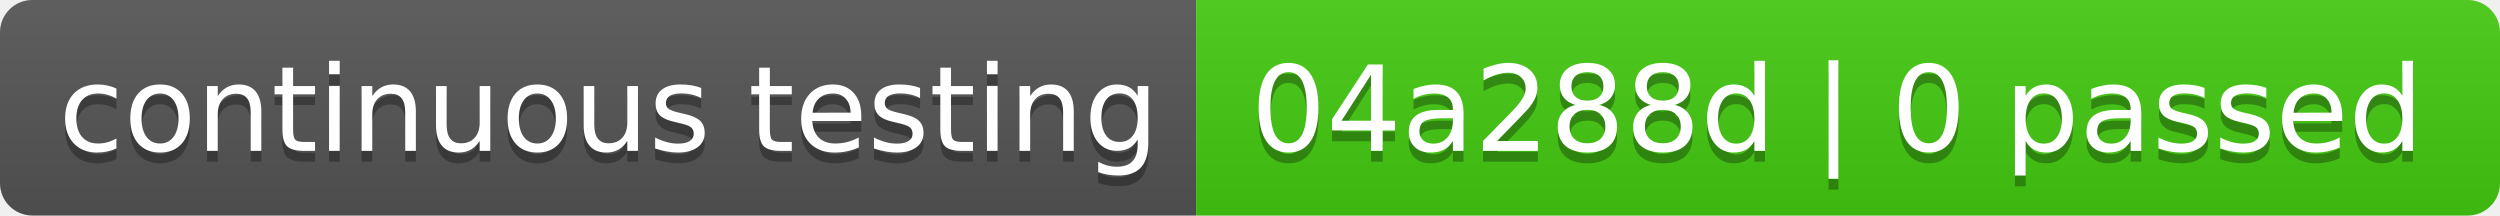
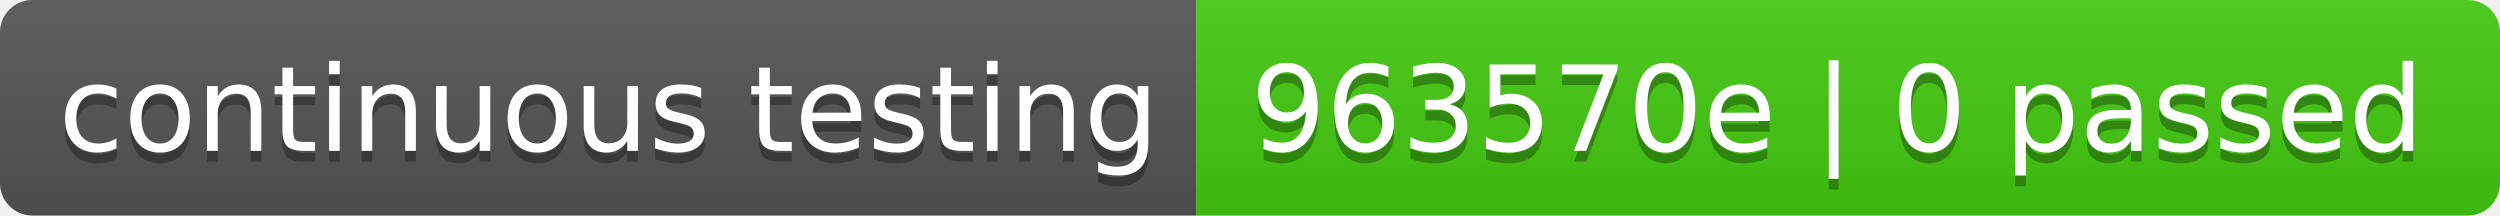
- <svg xmlns="http://www.w3.org/2000/svg" width="232" height="20" role="img" aria-label="continuous testing: 04a288d | 0 passed">
+ <svg xmlns="http://www.w3.org/2000/svg" width="232" height="20" role="img" aria-label="continuous testing: 963570e | 0 passed">
  <linearGradient id="s" x2="0" y2="100%">
    <stop offset="0" stop-color="#bbb" stop-opacity=".1" />
    <stop offset="1" stop-opacity=".1" />
  </linearGradient>
  <clipPath id="r">
    <rect width="232" height="20" rx="3" fill="#fff" />
  </clipPath>
  <g clip-path="url(#r)">
    <rect width="111" height="20" fill="#555" />
    <rect x="111" width="121" height="20" fill="#4c1" />
    <rect width="232" height="20" fill="url(#s)" />
  </g>
  <g fill="#fff" text-anchor="middle" font-family="Verdana,Geneva,DejaVu Sans,sans-serif" text-rendering="geometricPrecision" font-size="110">
    <text aria-hidden="true" x="565" y="150" fill="#010101" fill-opacity=".3" transform="scale(.1)" textLength="1010">continuous testing</text>
    <text x="565" y="140" transform="scale(.1)" fill="#fff" textLength="1010">continuous testing</text>
-     <text aria-hidden="true" x="1705" y="150" fill="#010101" fill-opacity=".3" transform="scale(.1)" textLength="1110">04a288d | 0 passed</text>
-     <text x="1705" y="140" transform="scale(.1)" fill="#fff" textLength="1110">04a288d | 0 passed</text>
+     <text aria-hidden="true" x="1705" y="150" fill="#010101" fill-opacity=".3" transform="scale(.1)" textLength="1110">963570e | 0 passed</text>
+     <text x="1705" y="140" transform="scale(.1)" fill="#fff" textLength="1110">963570e | 0 passed</text>
  </g>
</svg>
